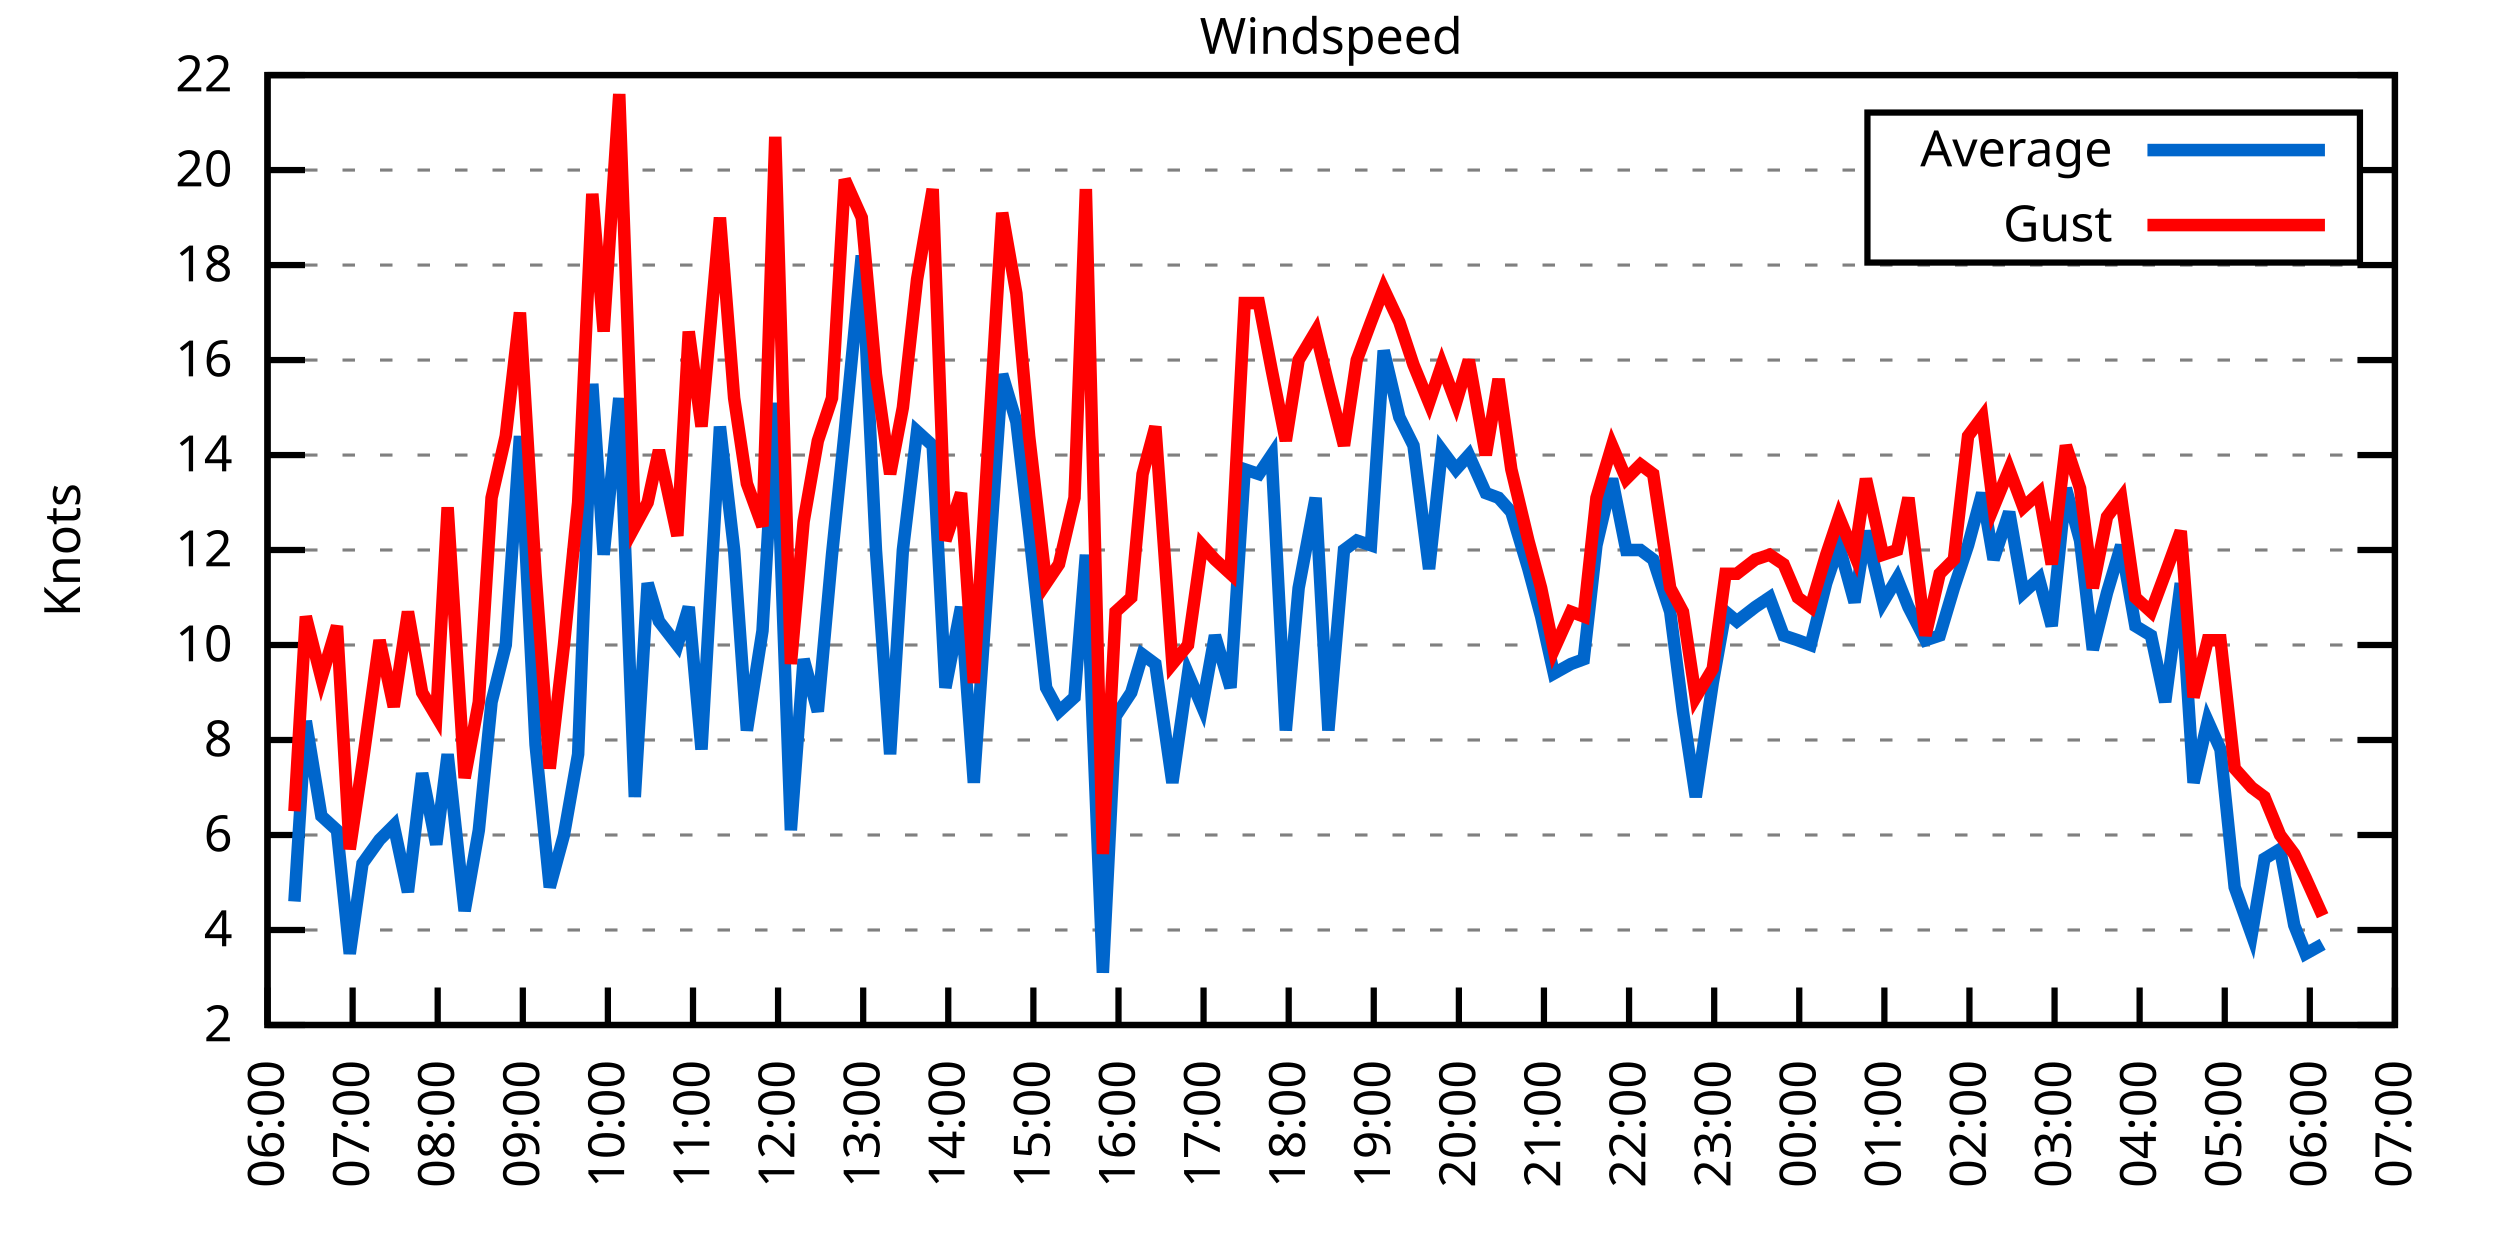
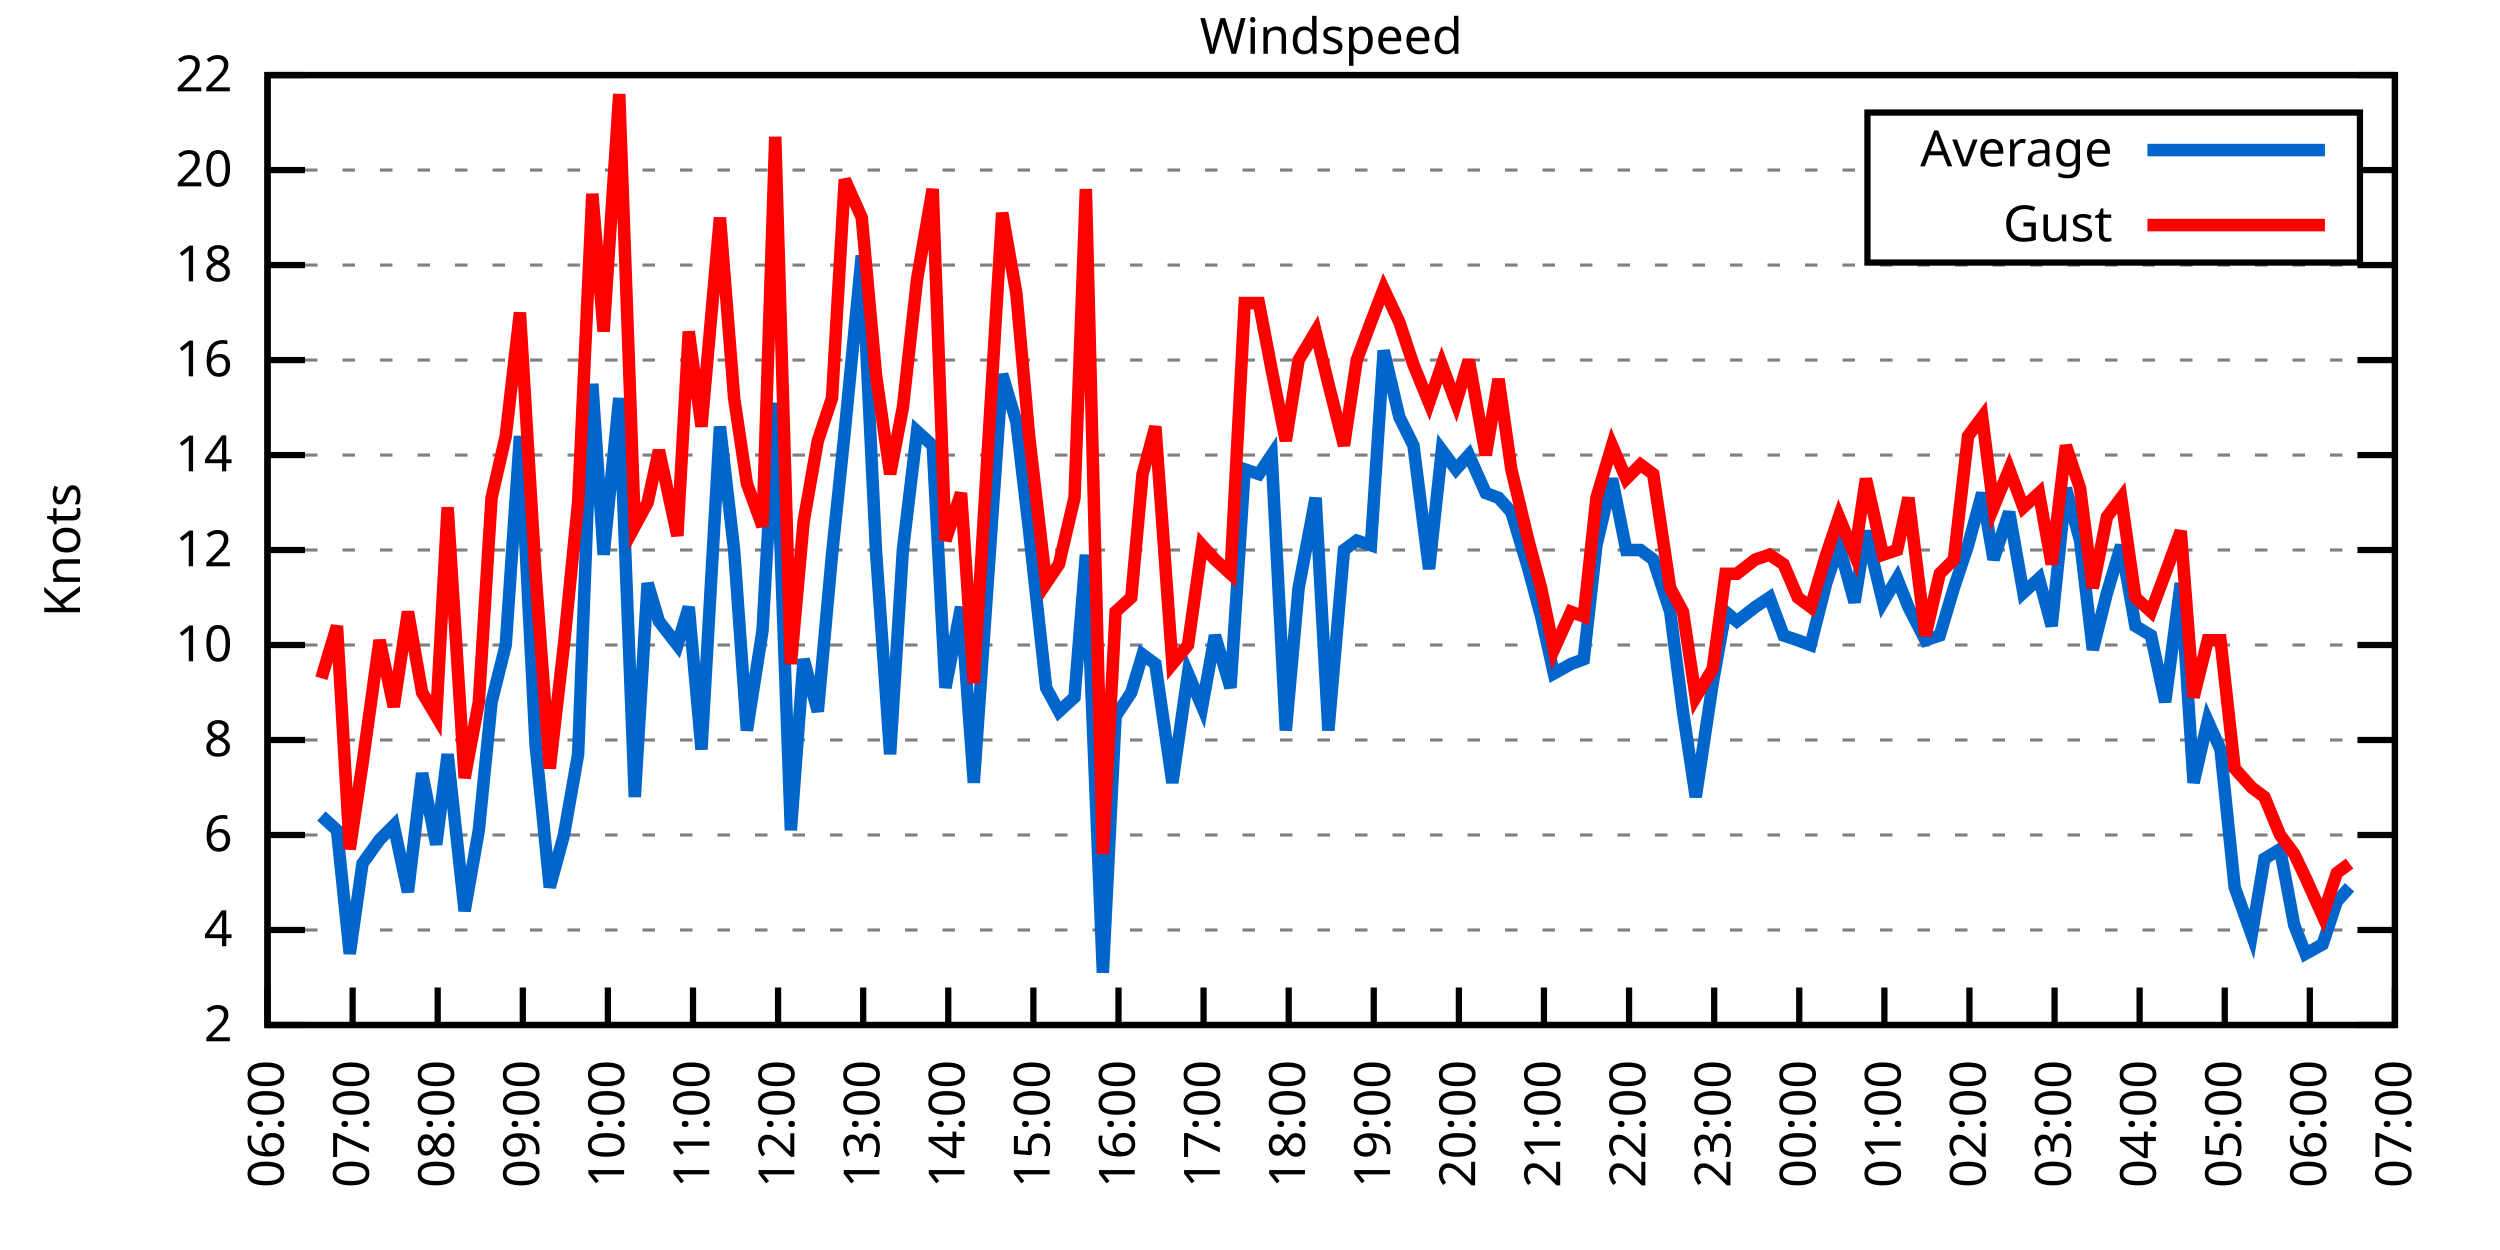
<svg xmlns="http://www.w3.org/2000/svg" xmlns:xlink="http://www.w3.org/1999/xlink" width="400" height="200" viewBox="0 0 400 200">
  <g id="gnuplot_canvas">
    <rect x="0" y="0" width="400" height="200" fill="none" />
    <defs>
      <circle id="gpDot" r="0.5" stroke-width="0.5" stroke="currentColor" />
      <path id="gpPt0" stroke-width="0.333" stroke="currentColor" d="M-1,0 h2 M0,-1 v2" />
      <path id="gpPt1" stroke-width="0.333" stroke="currentColor" d="M-1,-1 L1,1 M1,-1 L-1,1" />
      <path id="gpPt2" stroke-width="0.333" stroke="currentColor" d="M-1,0 L1,0 M0,-1 L0,1 M-1,-1 L1,1 M-1,1 L1,-1" />
      <rect id="gpPt3" stroke-width="0.333" stroke="currentColor" x="-1" y="-1" width="2" height="2" />
      <rect id="gpPt4" stroke-width="0.333" stroke="currentColor" fill="currentColor" x="-1" y="-1" width="2" height="2" />
      <circle id="gpPt5" stroke-width="0.333" stroke="currentColor" cx="0" cy="0" r="1" />
      <use xlink:href="#gpPt5" id="gpPt6" fill="currentColor" stroke="none" />
      <path id="gpPt7" stroke-width="0.333" stroke="currentColor" d="M0,-1.33 L-1.33,0.67 L1.33,0.67 z" />
      <use xlink:href="#gpPt7" id="gpPt8" fill="currentColor" stroke="none" />
      <use xlink:href="#gpPt7" id="gpPt9" stroke="currentColor" transform="rotate(180)" />
      <use xlink:href="#gpPt9" id="gpPt10" fill="currentColor" stroke="none" />
      <use xlink:href="#gpPt3" id="gpPt11" stroke="currentColor" transform="rotate(45)" />
      <use xlink:href="#gpPt11" id="gpPt12" fill="currentColor" stroke="none" />
      <path id="gpPt13" stroke-width="0.333" stroke="currentColor" d="M0,1.330 L1.265,0.411 L0.782,-1.067 L-0.782,-1.076 L-1.265,0.411 z" />
      <use xlink:href="#gpPt13" id="gpPt14" fill="currentColor" stroke="none" />
      <filter id="textbox" filterUnits="objectBoundingBox" x="0" y="0" height="1" width="1">
        <feFlood flood-color="white" flood-opacity="1" result="bgnd" />
        <feComposite in="SourceGraphic" in2="bgnd" operator="atop" />
      </filter>
      <filter id="greybox" filterUnits="objectBoundingBox" x="0" y="0" height="1" width="1">
        <feFlood flood-color="lightgrey" flood-opacity="1" result="grey" />
        <feComposite in="SourceGraphic" in2="grey" operator="atop" />
      </filter>
    </defs>
    <g fill="none" color="white" stroke="currentColor" stroke-width="1.00" stroke-linecap="butt" stroke-linejoin="miter">
</g>
    <g fill="none" color="black" stroke="currentColor" stroke-width="1.00" stroke-linecap="butt" stroke-linejoin="miter">
      <g stroke="none" shape-rendering="crispEdges">
        <polygon fill="rgb(255, 255, 255)" points="42.80,164.00 383.18,164.00 383.18,12.02 42.80,12.02 " />
      </g>
    </g>
    <g fill="none" color="black" stroke="currentColor" stroke-width="1.00" stroke-linecap="butt" stroke-linejoin="miter">
</g>
    <g fill="none" color="black" stroke="black" stroke-width="0.50" stroke-linecap="butt" stroke-linejoin="miter">
</g>
    <g fill="none" color="gray" stroke="currentColor" stroke-width="0.50" stroke-linecap="butt" stroke-linejoin="miter">
      <path stroke="gray" stroke-dasharray="2,4" class="gridline" d="M42.80,164.00 L383.19,164.00  " />
    </g>
    <g fill="none" color="gray" stroke="gray" stroke-width="1.00" stroke-linecap="butt" stroke-linejoin="miter">
</g>
    <g fill="none" color="black" stroke="currentColor" stroke-width="1.00" stroke-linecap="butt" stroke-linejoin="miter">
      <path stroke="black" d="M42.80,164.00 L48.80,164.00 M383.19,164.00 L377.19,164.00  " />
      <g transform="translate(37.20,166.60)" stroke="none" fill="black" font-family="Sans" font-size="8.00" text-anchor="end">
        <text>
          <tspan font-family="Sans"> 2</tspan>
        </text>
      </g>
    </g>
    <g fill="none" color="black" stroke="currentColor" stroke-width="1.00" stroke-linecap="butt" stroke-linejoin="miter">
</g>
    <g fill="none" color="black" stroke="black" stroke-width="0.50" stroke-linecap="butt" stroke-linejoin="miter">
</g>
    <g fill="none" color="gray" stroke="currentColor" stroke-width="0.50" stroke-linecap="butt" stroke-linejoin="miter">
      <path stroke="gray" stroke-dasharray="2,4" class="gridline" d="M42.80,148.80 L383.19,148.80  " />
    </g>
    <g fill="none" color="gray" stroke="gray" stroke-width="1.00" stroke-linecap="butt" stroke-linejoin="miter">
</g>
    <g fill="none" color="black" stroke="currentColor" stroke-width="1.00" stroke-linecap="butt" stroke-linejoin="miter">
      <path stroke="black" d="M42.80,148.80 L48.80,148.80 M383.19,148.80 L377.19,148.80  " />
      <g transform="translate(37.20,151.40)" stroke="none" fill="black" font-family="Sans" font-size="8.00" text-anchor="end">
        <text>
          <tspan font-family="Sans"> 4</tspan>
        </text>
      </g>
    </g>
    <g fill="none" color="black" stroke="currentColor" stroke-width="1.00" stroke-linecap="butt" stroke-linejoin="miter">
</g>
    <g fill="none" color="black" stroke="black" stroke-width="0.50" stroke-linecap="butt" stroke-linejoin="miter">
</g>
    <g fill="none" color="gray" stroke="currentColor" stroke-width="0.50" stroke-linecap="butt" stroke-linejoin="miter">
      <path stroke="gray" stroke-dasharray="2,4" class="gridline" d="M42.80,133.60 L383.19,133.60  " />
    </g>
    <g fill="none" color="gray" stroke="gray" stroke-width="1.00" stroke-linecap="butt" stroke-linejoin="miter">
</g>
    <g fill="none" color="black" stroke="currentColor" stroke-width="1.00" stroke-linecap="butt" stroke-linejoin="miter">
      <path stroke="black" d="M42.80,133.60 L48.80,133.60 M383.19,133.60 L377.19,133.60  " />
      <g transform="translate(37.20,136.20)" stroke="none" fill="black" font-family="Sans" font-size="8.00" text-anchor="end">
        <text>
          <tspan font-family="Sans"> 6</tspan>
        </text>
      </g>
    </g>
    <g fill="none" color="black" stroke="currentColor" stroke-width="1.00" stroke-linecap="butt" stroke-linejoin="miter">
</g>
    <g fill="none" color="black" stroke="black" stroke-width="0.50" stroke-linecap="butt" stroke-linejoin="miter">
</g>
    <g fill="none" color="gray" stroke="currentColor" stroke-width="0.50" stroke-linecap="butt" stroke-linejoin="miter">
      <path stroke="gray" stroke-dasharray="2,4" class="gridline" d="M42.80,118.40 L383.19,118.40  " />
    </g>
    <g fill="none" color="gray" stroke="gray" stroke-width="1.00" stroke-linecap="butt" stroke-linejoin="miter">
</g>
    <g fill="none" color="black" stroke="currentColor" stroke-width="1.00" stroke-linecap="butt" stroke-linejoin="miter">
      <path stroke="black" d="M42.80,118.40 L48.80,118.40 M383.19,118.40 L377.19,118.40  " />
      <g transform="translate(37.20,121.00)" stroke="none" fill="black" font-family="Sans" font-size="8.00" text-anchor="end">
        <text>
          <tspan font-family="Sans"> 8</tspan>
        </text>
      </g>
    </g>
    <g fill="none" color="black" stroke="currentColor" stroke-width="1.00" stroke-linecap="butt" stroke-linejoin="miter">
</g>
    <g fill="none" color="black" stroke="black" stroke-width="0.50" stroke-linecap="butt" stroke-linejoin="miter">
</g>
    <g fill="none" color="gray" stroke="currentColor" stroke-width="0.50" stroke-linecap="butt" stroke-linejoin="miter">
      <path stroke="gray" stroke-dasharray="2,4" class="gridline" d="M42.80,103.20 L383.19,103.20  " />
    </g>
    <g fill="none" color="gray" stroke="gray" stroke-width="1.00" stroke-linecap="butt" stroke-linejoin="miter">
</g>
    <g fill="none" color="black" stroke="currentColor" stroke-width="1.00" stroke-linecap="butt" stroke-linejoin="miter">
      <path stroke="black" d="M42.80,103.20 L48.80,103.20 M383.19,103.20 L377.19,103.20  " />
      <g transform="translate(37.20,105.80)" stroke="none" fill="black" font-family="Sans" font-size="8.00" text-anchor="end">
        <text>
          <tspan font-family="Sans"> 10</tspan>
        </text>
      </g>
    </g>
    <g fill="none" color="black" stroke="currentColor" stroke-width="1.00" stroke-linecap="butt" stroke-linejoin="miter">
</g>
    <g fill="none" color="black" stroke="black" stroke-width="0.50" stroke-linecap="butt" stroke-linejoin="miter">
</g>
    <g fill="none" color="gray" stroke="currentColor" stroke-width="0.50" stroke-linecap="butt" stroke-linejoin="miter">
      <path stroke="gray" stroke-dasharray="2,4" class="gridline" d="M42.80,88.00 L383.19,88.00  " />
    </g>
    <g fill="none" color="gray" stroke="gray" stroke-width="1.00" stroke-linecap="butt" stroke-linejoin="miter">
</g>
    <g fill="none" color="black" stroke="currentColor" stroke-width="1.00" stroke-linecap="butt" stroke-linejoin="miter">
      <path stroke="black" d="M42.80,88.00 L48.80,88.00 M383.19,88.00 L377.19,88.00  " />
      <g transform="translate(37.20,90.60)" stroke="none" fill="black" font-family="Sans" font-size="8.00" text-anchor="end">
        <text>
          <tspan font-family="Sans"> 12</tspan>
        </text>
      </g>
    </g>
    <g fill="none" color="black" stroke="currentColor" stroke-width="1.00" stroke-linecap="butt" stroke-linejoin="miter">
</g>
    <g fill="none" color="black" stroke="black" stroke-width="0.50" stroke-linecap="butt" stroke-linejoin="miter">
</g>
    <g fill="none" color="gray" stroke="currentColor" stroke-width="0.50" stroke-linecap="butt" stroke-linejoin="miter">
      <path stroke="gray" stroke-dasharray="2,4" class="gridline" d="M42.80,72.81 L383.19,72.81  " />
    </g>
    <g fill="none" color="gray" stroke="gray" stroke-width="1.00" stroke-linecap="butt" stroke-linejoin="miter">
</g>
    <g fill="none" color="black" stroke="currentColor" stroke-width="1.00" stroke-linecap="butt" stroke-linejoin="miter">
      <path stroke="black" d="M42.80,72.81 L48.80,72.81 M383.19,72.81 L377.19,72.81  " />
      <g transform="translate(37.20,75.41)" stroke="none" fill="black" font-family="Sans" font-size="8.00" text-anchor="end">
        <text>
          <tspan font-family="Sans"> 14</tspan>
        </text>
      </g>
    </g>
    <g fill="none" color="black" stroke="currentColor" stroke-width="1.00" stroke-linecap="butt" stroke-linejoin="miter">
</g>
    <g fill="none" color="black" stroke="black" stroke-width="0.50" stroke-linecap="butt" stroke-linejoin="miter">
</g>
    <g fill="none" color="gray" stroke="currentColor" stroke-width="0.50" stroke-linecap="butt" stroke-linejoin="miter">
      <path stroke="gray" stroke-dasharray="2,4" class="gridline" d="M42.80,57.61 L383.19,57.61  " />
    </g>
    <g fill="none" color="gray" stroke="gray" stroke-width="1.00" stroke-linecap="butt" stroke-linejoin="miter">
</g>
    <g fill="none" color="black" stroke="currentColor" stroke-width="1.00" stroke-linecap="butt" stroke-linejoin="miter">
      <path stroke="black" d="M42.80,57.61 L48.80,57.61 M383.19,57.61 L377.19,57.61  " />
      <g transform="translate(37.20,60.21)" stroke="none" fill="black" font-family="Sans" font-size="8.00" text-anchor="end">
        <text>
          <tspan font-family="Sans"> 16</tspan>
        </text>
      </g>
    </g>
    <g fill="none" color="black" stroke="currentColor" stroke-width="1.00" stroke-linecap="butt" stroke-linejoin="miter">
</g>
    <g fill="none" color="black" stroke="black" stroke-width="0.50" stroke-linecap="butt" stroke-linejoin="miter">
</g>
    <g fill="none" color="gray" stroke="currentColor" stroke-width="0.50" stroke-linecap="butt" stroke-linejoin="miter">
      <path stroke="gray" stroke-dasharray="2,4" class="gridline" d="M42.80,42.41 L383.19,42.41  " />
    </g>
    <g fill="none" color="gray" stroke="gray" stroke-width="1.00" stroke-linecap="butt" stroke-linejoin="miter">
</g>
    <g fill="none" color="black" stroke="currentColor" stroke-width="1.00" stroke-linecap="butt" stroke-linejoin="miter">
      <path stroke="black" d="M42.80,42.41 L48.80,42.41 M383.19,42.41 L377.19,42.41  " />
      <g transform="translate(37.20,45.01)" stroke="none" fill="black" font-family="Sans" font-size="8.00" text-anchor="end">
        <text>
          <tspan font-family="Sans"> 18</tspan>
        </text>
      </g>
    </g>
    <g fill="none" color="black" stroke="currentColor" stroke-width="1.00" stroke-linecap="butt" stroke-linejoin="miter">
</g>
    <g fill="none" color="black" stroke="black" stroke-width="0.50" stroke-linecap="butt" stroke-linejoin="miter">
</g>
    <g fill="none" color="gray" stroke="currentColor" stroke-width="0.50" stroke-linecap="butt" stroke-linejoin="miter">
      <path stroke="gray" stroke-dasharray="2,4" class="gridline" d="M42.80,27.21 L298.79,27.21 M377.59,27.21 L383.19,27.21  " />
    </g>
    <g fill="none" color="gray" stroke="gray" stroke-width="1.00" stroke-linecap="butt" stroke-linejoin="miter">
</g>
    <g fill="none" color="black" stroke="currentColor" stroke-width="1.00" stroke-linecap="butt" stroke-linejoin="miter">
      <path stroke="black" d="M42.80,27.21 L48.80,27.21 M383.19,27.21 L377.19,27.21  " />
      <g transform="translate(37.20,29.81)" stroke="none" fill="black" font-family="Sans" font-size="8.00" text-anchor="end">
        <text>
          <tspan font-family="Sans"> 20</tspan>
        </text>
      </g>
    </g>
    <g fill="none" color="black" stroke="currentColor" stroke-width="1.00" stroke-linecap="butt" stroke-linejoin="miter">
</g>
    <g fill="none" color="black" stroke="black" stroke-width="0.50" stroke-linecap="butt" stroke-linejoin="miter">
</g>
    <g fill="none" color="gray" stroke="currentColor" stroke-width="0.50" stroke-linecap="butt" stroke-linejoin="miter">
      <path stroke="gray" stroke-dasharray="2,4" class="gridline" d="M42.80,12.01 L383.19,12.01  " />
    </g>
    <g fill="none" color="gray" stroke="gray" stroke-width="1.00" stroke-linecap="butt" stroke-linejoin="miter">
</g>
    <g fill="none" color="black" stroke="currentColor" stroke-width="1.00" stroke-linecap="butt" stroke-linejoin="miter">
      <path stroke="black" d="M42.80,12.01 L48.80,12.01 M383.19,12.01 L377.19,12.01  " />
      <g transform="translate(37.20,14.61)" stroke="none" fill="black" font-family="Sans" font-size="8.00" text-anchor="end">
        <text>
          <tspan font-family="Sans"> 22</tspan>
        </text>
      </g>
    </g>
    <g fill="none" color="black" stroke="currentColor" stroke-width="1.00" stroke-linecap="butt" stroke-linejoin="miter">
      <path stroke="black" d="M42.80,164.00 L42.80,158.00  " />
      <g transform="translate(45.40,169.60) rotate(270.00)" stroke="none" fill="black" font-family="Sans" font-size="8.00" text-anchor="end">
        <text>
          <tspan font-family="Sans">06:00</tspan>
        </text>
      </g>
    </g>
    <g fill="none" color="black" stroke="currentColor" stroke-width="1.00" stroke-linecap="butt" stroke-linejoin="miter">
      <path stroke="black" d="M56.42,164.00 L56.42,158.00  " />
      <g transform="translate(59.02,169.60) rotate(270.00)" stroke="none" fill="black" font-family="Sans" font-size="8.00" text-anchor="end">
        <text>
          <tspan font-family="Sans">07:00</tspan>
        </text>
      </g>
    </g>
    <g fill="none" color="black" stroke="currentColor" stroke-width="1.00" stroke-linecap="butt" stroke-linejoin="miter">
      <path stroke="black" d="M70.03,164.00 L70.03,158.00  " />
      <g transform="translate(72.63,169.60) rotate(270.00)" stroke="none" fill="black" font-family="Sans" font-size="8.00" text-anchor="end">
        <text>
          <tspan font-family="Sans">08:00</tspan>
        </text>
      </g>
    </g>
    <g fill="none" color="black" stroke="currentColor" stroke-width="1.00" stroke-linecap="butt" stroke-linejoin="miter">
      <path stroke="black" d="M83.65,164.00 L83.65,158.00  " />
      <g transform="translate(86.25,169.60) rotate(270.00)" stroke="none" fill="black" font-family="Sans" font-size="8.00" text-anchor="end">
        <text>
          <tspan font-family="Sans">09:00</tspan>
        </text>
      </g>
    </g>
    <g fill="none" color="black" stroke="currentColor" stroke-width="1.00" stroke-linecap="butt" stroke-linejoin="miter">
      <path stroke="black" d="M97.26,164.00 L97.26,158.00  " />
      <g transform="translate(99.86,169.60) rotate(270.00)" stroke="none" fill="black" font-family="Sans" font-size="8.00" text-anchor="end">
        <text>
          <tspan font-family="Sans">10:00</tspan>
        </text>
      </g>
    </g>
    <g fill="none" color="black" stroke="currentColor" stroke-width="1.00" stroke-linecap="butt" stroke-linejoin="miter">
      <path stroke="black" d="M110.88,164.00 L110.88,158.00  " />
      <g transform="translate(113.48,169.60) rotate(270.00)" stroke="none" fill="black" font-family="Sans" font-size="8.00" text-anchor="end">
        <text>
          <tspan font-family="Sans">11:00</tspan>
        </text>
      </g>
    </g>
    <g fill="none" color="black" stroke="currentColor" stroke-width="1.00" stroke-linecap="butt" stroke-linejoin="miter">
      <path stroke="black" d="M124.49,164.00 L124.49,158.00  " />
      <g transform="translate(127.09,169.60) rotate(270.00)" stroke="none" fill="black" font-family="Sans" font-size="8.00" text-anchor="end">
        <text>
          <tspan font-family="Sans">12:00</tspan>
        </text>
      </g>
    </g>
    <g fill="none" color="black" stroke="currentColor" stroke-width="1.00" stroke-linecap="butt" stroke-linejoin="miter">
      <path stroke="black" d="M138.11,164.00 L138.11,158.00  " />
      <g transform="translate(140.71,169.60) rotate(270.00)" stroke="none" fill="black" font-family="Sans" font-size="8.00" text-anchor="end">
        <text>
          <tspan font-family="Sans">13:00</tspan>
        </text>
      </g>
    </g>
    <g fill="none" color="black" stroke="currentColor" stroke-width="1.00" stroke-linecap="butt" stroke-linejoin="miter">
      <path stroke="black" d="M151.72,164.00 L151.72,158.00  " />
      <g transform="translate(154.32,169.60) rotate(270.00)" stroke="none" fill="black" font-family="Sans" font-size="8.00" text-anchor="end">
        <text>
          <tspan font-family="Sans">14:00</tspan>
        </text>
      </g>
    </g>
    <g fill="none" color="black" stroke="currentColor" stroke-width="1.00" stroke-linecap="butt" stroke-linejoin="miter">
      <path stroke="black" d="M165.34,164.00 L165.34,158.00  " />
      <g transform="translate(167.94,169.60) rotate(270.00)" stroke="none" fill="black" font-family="Sans" font-size="8.00" text-anchor="end">
        <text>
          <tspan font-family="Sans">15:00</tspan>
        </text>
      </g>
    </g>
    <g fill="none" color="black" stroke="currentColor" stroke-width="1.00" stroke-linecap="butt" stroke-linejoin="miter">
      <path stroke="black" d="M178.96,164.00 L178.96,158.00  " />
      <g transform="translate(181.56,169.60) rotate(270.00)" stroke="none" fill="black" font-family="Sans" font-size="8.00" text-anchor="end">
        <text>
          <tspan font-family="Sans">16:00</tspan>
        </text>
      </g>
    </g>
    <g fill="none" color="black" stroke="currentColor" stroke-width="1.00" stroke-linecap="butt" stroke-linejoin="miter">
      <path stroke="black" d="M192.57,164.00 L192.57,158.00  " />
      <g transform="translate(195.17,169.60) rotate(270.00)" stroke="none" fill="black" font-family="Sans" font-size="8.00" text-anchor="end">
        <text>
          <tspan font-family="Sans">17:00</tspan>
        </text>
      </g>
    </g>
    <g fill="none" color="black" stroke="currentColor" stroke-width="1.00" stroke-linecap="butt" stroke-linejoin="miter">
      <path stroke="black" d="M206.19,164.00 L206.19,158.00  " />
      <g transform="translate(208.79,169.60) rotate(270.00)" stroke="none" fill="black" font-family="Sans" font-size="8.00" text-anchor="end">
        <text>
          <tspan font-family="Sans">18:00</tspan>
        </text>
      </g>
    </g>
    <g fill="none" color="black" stroke="currentColor" stroke-width="1.00" stroke-linecap="butt" stroke-linejoin="miter">
      <path stroke="black" d="M219.80,164.00 L219.80,158.00  " />
      <g transform="translate(222.40,169.60) rotate(270.00)" stroke="none" fill="black" font-family="Sans" font-size="8.00" text-anchor="end">
        <text>
          <tspan font-family="Sans">19:00</tspan>
        </text>
      </g>
    </g>
    <g fill="none" color="black" stroke="currentColor" stroke-width="1.00" stroke-linecap="butt" stroke-linejoin="miter">
      <path stroke="black" d="M233.42,164.00 L233.42,158.00  " />
      <g transform="translate(236.02,169.60) rotate(270.00)" stroke="none" fill="black" font-family="Sans" font-size="8.00" text-anchor="end">
        <text>
          <tspan font-family="Sans">20:00</tspan>
        </text>
      </g>
    </g>
    <g fill="none" color="black" stroke="currentColor" stroke-width="1.00" stroke-linecap="butt" stroke-linejoin="miter">
      <path stroke="black" d="M247.03,164.00 L247.03,158.00  " />
      <g transform="translate(249.63,169.60) rotate(270.00)" stroke="none" fill="black" font-family="Sans" font-size="8.00" text-anchor="end">
        <text>
          <tspan font-family="Sans">21:00</tspan>
        </text>
      </g>
    </g>
    <g fill="none" color="black" stroke="currentColor" stroke-width="1.00" stroke-linecap="butt" stroke-linejoin="miter">
      <path stroke="black" d="M260.65,164.00 L260.65,158.00  " />
      <g transform="translate(263.25,169.60) rotate(270.00)" stroke="none" fill="black" font-family="Sans" font-size="8.00" text-anchor="end">
        <text>
          <tspan font-family="Sans">22:00</tspan>
        </text>
      </g>
    </g>
    <g fill="none" color="black" stroke="currentColor" stroke-width="1.00" stroke-linecap="butt" stroke-linejoin="miter">
      <path stroke="black" d="M274.27,164.00 L274.27,158.00  " />
      <g transform="translate(276.87,169.60) rotate(270.00)" stroke="none" fill="black" font-family="Sans" font-size="8.00" text-anchor="end">
        <text>
          <tspan font-family="Sans">23:00</tspan>
        </text>
      </g>
    </g>
    <g fill="none" color="black" stroke="currentColor" stroke-width="1.00" stroke-linecap="butt" stroke-linejoin="miter">
      <path stroke="black" d="M287.88,164.00 L287.88,158.00  " />
      <g transform="translate(290.48,169.60) rotate(270.00)" stroke="none" fill="black" font-family="Sans" font-size="8.00" text-anchor="end">
        <text>
          <tspan font-family="Sans">00:00</tspan>
        </text>
      </g>
    </g>
    <g fill="none" color="black" stroke="currentColor" stroke-width="1.00" stroke-linecap="butt" stroke-linejoin="miter">
      <path stroke="black" d="M301.50,164.00 L301.50,158.00  " />
      <g transform="translate(304.10,169.60) rotate(270.00)" stroke="none" fill="black" font-family="Sans" font-size="8.00" text-anchor="end">
        <text>
          <tspan font-family="Sans">01:00</tspan>
        </text>
      </g>
    </g>
    <g fill="none" color="black" stroke="currentColor" stroke-width="1.00" stroke-linecap="butt" stroke-linejoin="miter">
      <path stroke="black" d="M315.11,164.00 L315.11,158.00  " />
      <g transform="translate(317.71,169.60) rotate(270.00)" stroke="none" fill="black" font-family="Sans" font-size="8.00" text-anchor="end">
        <text>
          <tspan font-family="Sans">02:00</tspan>
        </text>
      </g>
    </g>
    <g fill="none" color="black" stroke="currentColor" stroke-width="1.00" stroke-linecap="butt" stroke-linejoin="miter">
      <path stroke="black" d="M328.73,164.00 L328.73,158.00  " />
      <g transform="translate(331.33,169.60) rotate(270.00)" stroke="none" fill="black" font-family="Sans" font-size="8.00" text-anchor="end">
        <text>
          <tspan font-family="Sans">03:00</tspan>
        </text>
      </g>
    </g>
    <g fill="none" color="black" stroke="currentColor" stroke-width="1.00" stroke-linecap="butt" stroke-linejoin="miter">
      <path stroke="black" d="M342.34,164.00 L342.34,158.00  " />
      <g transform="translate(344.94,169.60) rotate(270.00)" stroke="none" fill="black" font-family="Sans" font-size="8.00" text-anchor="end">
        <text>
          <tspan font-family="Sans">04:00</tspan>
        </text>
      </g>
    </g>
    <g fill="none" color="black" stroke="currentColor" stroke-width="1.00" stroke-linecap="butt" stroke-linejoin="miter">
      <path stroke="black" d="M355.96,164.00 L355.96,158.00  " />
      <g transform="translate(358.56,169.60) rotate(270.00)" stroke="none" fill="black" font-family="Sans" font-size="8.00" text-anchor="end">
        <text>
          <tspan font-family="Sans">05:00</tspan>
        </text>
      </g>
    </g>
    <g fill="none" color="black" stroke="currentColor" stroke-width="1.00" stroke-linecap="butt" stroke-linejoin="miter">
      <path stroke="black" d="M369.57,164.00 L369.57,158.00  " />
      <g transform="translate(372.17,169.60) rotate(270.00)" stroke="none" fill="black" font-family="Sans" font-size="8.00" text-anchor="end">
        <text>
          <tspan font-family="Sans">06:00</tspan>
        </text>
      </g>
    </g>
    <g fill="none" color="black" stroke="currentColor" stroke-width="1.00" stroke-linecap="butt" stroke-linejoin="miter">
      <path stroke="black" d="M383.19,164.00 L383.19,158.00  " />
      <g transform="translate(385.79,169.60) rotate(270.00)" stroke="none" fill="black" font-family="Sans" font-size="8.00" text-anchor="end">
        <text>
          <tspan font-family="Sans">07:00</tspan>
        </text>
      </g>
    </g>
    <g fill="none" color="black" stroke="currentColor" stroke-width="1.00" stroke-linecap="butt" stroke-linejoin="miter">
</g>
    <g fill="none" color="black" stroke="currentColor" stroke-width="1.00" stroke-linecap="butt" stroke-linejoin="miter">
      <path stroke="black" d="M42.80,12.01 L42.80,164.00 L383.19,164.00 L383.19,12.01 L42.80,12.01 Z  " />
    </g>
    <g fill="none" color="black" stroke="currentColor" stroke-width="1.00" stroke-linecap="butt" stroke-linejoin="miter">
</g>
    <g fill="none" color="black" stroke="currentColor" stroke-width="1.00" stroke-linecap="butt" stroke-linejoin="miter">
      <path stroke="black" d="M298.79,42.01 L298.79,18.01 L377.59,18.01 L377.59,42.01 L298.79,42.01 Z  " />
    </g>
    <g id="Windspeed_plot_1">
      <g fill="none" color="white" stroke="black" stroke-width="2.00" stroke-linecap="butt" stroke-linejoin="miter">
</g>
      <g fill="none" color="black" stroke="currentColor" stroke-width="2.00" stroke-linecap="butt" stroke-linejoin="miter">
        <g transform="translate(337.99,26.61)" stroke="none" fill="black" font-family="Sans" font-size="8.00" text-anchor="end">
          <text>
            <tspan font-family="Sans">Average</tspan>
          </text>
        </g>
      </g>
      <g fill="none" color="black" stroke="currentColor" stroke-width="2.00" stroke-linecap="butt" stroke-linejoin="miter">
-         <path stroke="rgb(  0, 102, 204)" d="M343.59,24.01 L371.99,24.01 M47.11,144.24 L48.93,115.36 L51.42,130.56 L53.92,132.84 L55.96,152.60 L58.00,138.16   L60.73,134.36 L63.00,132.08 L65.27,142.72 L67.54,123.72 L69.80,135.12 L71.62,120.68 L74.34,145.76 L76.61,132.84   L78.65,112.32 L80.92,103.20 L83.19,69.77 L85.69,119.16 L87.96,141.96 L90.23,133.60 L92.50,120.68 L94.77,61.41   L96.58,88.76 L99.08,63.69 L101.57,127.52 L103.62,93.32 L105.43,99.40 L108.38,103.20 L110.20,97.12 L112.24,119.92   L115.19,68.25 L117.46,88.00 L119.50,116.88 L122.00,100.92 L124.04,64.45 L126.54,132.84 L128.58,105.48 L130.85,113.84   L133.12,88.76 L135.16,69.01 L137.88,40.89 L140.15,88.00 L142.42,120.68 L144.46,88.00 L146.73,69.01 L149.23,71.29   L151.27,110.04 L153.77,97.12 L155.81,125.24 L160.35,59.89 L162.62,67.49 L164.66,84.97 L167.38,110.04 L169.43,113.84   L171.92,111.56 L173.74,88.76 L176.46,155.64 L178.50,114.60 L181.00,110.80 L182.81,104.72 L184.86,106.24 L187.58,125.24   L190.08,107.76 L192.34,113.08 L194.39,101.68 L196.88,110.04 L199.15,75.09 L201.42,75.85 L203.46,72.81 L205.73,116.88   L207.78,94.08 L210.50,79.65 L212.54,116.88 L215.04,88.00 L217.08,86.49 L219.35,87.25 L221.39,56.09 L223.89,66.73   L226.16,71.29 L228.65,91.04 L230.70,72.05 L232.96,75.09 L235.01,72.81 L237.73,78.89 L239.77,79.65 L241.81,81.93   L244.54,91.04 L246.58,98.64 L248.62,107.76 L251.35,106.24 L253.39,105.48 L255.43,87.25 L257.93,76.61 L260.20,88.00   L262.47,88.00 L264.51,89.52 L267.23,97.88 L269.27,113.84 L271.32,127.52 L274.04,109.28 L276.08,97.88 L277.90,99.40   L280.85,97.12 L283.12,95.60 L285.38,101.68 L287.65,102.44 L289.70,103.20 L292.19,93.32 L294.23,87.25 L296.73,96.36   L298.55,84.97 L301.27,96.36 L303.54,92.56 L305.35,97.12 L308.08,102.44 L310.35,101.68 L312.62,94.08 L314.89,87.25   L317.15,78.89 L318.97,89.52 L321.47,81.93 L323.74,94.84 L326.23,92.56 L328.27,100.16 L330.54,78.13 L332.81,86.49   L334.85,103.96 L337.12,94.84 L339.39,87.25 L341.66,100.16 L344.16,101.68 L346.43,112.32 L348.92,93.32 L350.97,125.24   L353.24,115.36 L355.28,119.92 L357.55,141.96 L360.27,149.56 L362.31,137.40 L364.81,135.88 L367.08,148.04 L368.89,152.60   L371.62,151.08  " />
+         <path stroke="rgb(  0, 102, 204)" d="M343.59,24.01 L371.99,24.01 M51.42,130.56 L53.92,132.84 L55.96,152.60 L58.00,138.16 L60.73,134.36 L63.00,132.08   L65.27,142.72 L67.54,123.72 L69.80,135.12 L71.62,120.68 L74.34,145.76 L76.61,132.84 L78.65,112.32 L80.92,103.20   L83.19,69.77 L85.69,119.16 L87.96,141.96 L90.23,133.60 L92.50,120.68 L94.77,61.41 L96.58,88.76 L99.08,63.69   L101.57,127.52 L103.62,93.32 L105.43,99.40 L108.38,103.20 L110.20,97.12 L112.24,119.92 L115.19,68.25 L117.46,88.00   L119.50,116.88 L122.00,100.92 L124.04,64.45 L126.54,132.84 L128.58,105.48 L130.85,113.84 L133.12,88.76 L135.16,69.01   L137.88,40.89 L140.15,88.00 L142.42,120.68 L144.46,88.00 L146.73,69.01 L149.23,71.29 L151.27,110.04 L153.77,97.12   L155.81,125.24 L160.35,59.89 L162.62,67.49 L164.66,84.97 L167.38,110.04 L169.43,113.84 L171.92,111.56 L173.74,88.76   L176.46,155.64 L178.50,114.60 L181.00,110.80 L182.81,104.72 L184.86,106.24 L187.58,125.24 L190.08,107.76 L192.34,113.08   L194.39,101.68 L196.88,110.04 L199.15,75.09 L201.42,75.85 L203.46,72.81 L205.73,116.88 L207.78,94.08 L210.50,79.65   L212.54,116.88 L215.04,88.00 L217.08,86.49 L219.35,87.25 L221.39,56.09 L223.89,66.73 L226.16,71.29 L228.65,91.04   L230.70,72.05 L232.96,75.09 L235.01,72.81 L237.73,78.89 L239.77,79.65 L241.81,81.93 L244.54,91.04 L246.58,98.64   L248.62,107.76 L251.35,106.24 L253.39,105.48 L255.43,87.25 L257.93,76.61 L260.20,88.00 L262.47,88.00 L264.51,89.52   L267.23,97.88 L269.27,113.84 L271.32,127.52 L274.04,109.28 L276.08,97.88 L277.90,99.40 L280.85,97.12 L283.12,95.60   L285.38,101.68 L287.65,102.44 L289.70,103.20 L292.19,93.32 L294.23,87.25 L296.73,96.36 L298.55,84.97 L301.27,96.36   L303.54,92.56 L305.35,97.12 L308.08,102.44 L310.35,101.68 L312.62,94.08 L314.89,87.25 L317.15,78.89 L318.97,89.52   L321.47,81.93 L323.74,94.84 L326.23,92.56 L328.27,100.16 L330.54,78.13 L332.81,86.49 L334.85,103.96 L337.12,94.84   L339.39,87.25 L341.66,100.16 L344.16,101.68 L346.43,112.32 L348.92,93.32 L350.97,125.24 L353.24,115.36 L355.28,119.92   L357.55,141.96 L360.27,149.56 L362.31,137.40 L364.81,135.88 L367.08,148.04 L368.89,152.60 L371.62,151.08 L373.89,144.24   L375.93,141.96  " />
      </g>
    </g>
    <g id="Windspeed_plot_2">
      <g fill="none" color="black" stroke="currentColor" stroke-width="2.00" stroke-linecap="butt" stroke-linejoin="miter">
        <g transform="translate(337.99,38.61)" stroke="none" fill="black" font-family="Sans" font-size="8.00" text-anchor="end">
          <text>
            <tspan font-family="Sans">Gust</tspan>
          </text>
        </g>
      </g>
      <g fill="none" color="black" stroke="currentColor" stroke-width="2.00" stroke-linecap="butt" stroke-linejoin="miter">
-         <path stroke="rgb(255,   0,   0)" d="M343.59,36.01 L371.99,36.01 M47.11,129.80 L48.93,98.64 L51.42,108.52 L53.92,100.16 L55.96,135.88 L58.00,122.20   L60.73,102.44 L63.00,113.08 L65.27,97.88 L67.54,110.80 L69.80,114.60 L71.62,81.17 L74.34,124.48 L76.61,112.32   L78.65,79.65 L80.92,69.77 L83.19,50.01 L85.69,91.80 L87.96,122.96 L90.23,103.20 L92.50,80.41 L94.77,31.01   L96.58,53.05 L99.08,15.05 L101.57,84.21 L103.62,80.41 L105.43,72.05 L108.38,85.73 L110.20,53.05 L112.24,68.25   L115.19,34.81 L117.46,63.69 L119.50,77.37 L122.00,84.21 L124.04,21.89 L126.54,106.24 L128.58,83.45 L130.85,70.53   L133.12,63.69 L135.16,28.73 L137.88,34.81 L140.15,59.89 L142.42,75.85 L144.46,65.21 L146.73,44.69 L149.23,30.25   L151.27,86.49 L153.77,78.89 L155.81,109.28 L160.35,34.05 L162.62,46.97 L164.66,69.77 L167.38,93.32 L169.43,90.28   L171.92,79.65 L173.74,30.25 L176.46,136.64 L178.50,97.88 L181.00,95.60 L182.81,75.85 L184.86,68.25 L187.58,106.24   L190.08,103.20 L192.34,87.25 L194.39,89.52 L196.88,91.80 L199.15,48.49 L201.42,48.49 L203.46,59.13 L205.73,70.53   L207.78,57.61 L210.50,53.05 L212.54,61.41 L215.04,71.29 L217.08,57.61 L219.35,51.53 L221.39,46.21 L223.89,51.53   L226.16,58.37 L228.65,64.45 L230.70,58.37 L232.96,64.45 L235.01,57.61 L237.73,72.81 L239.77,60.65 L241.81,75.09   L244.54,86.49 L246.58,94.08 L248.62,103.96 L251.35,97.88 L253.39,98.64 L255.43,79.65 L257.93,71.29 L260.20,76.61   L262.47,74.33 L264.51,75.85 L267.23,94.08 L269.27,97.88 L271.32,111.56 L274.04,107.00 L276.08,91.80 L277.90,91.80   L280.85,89.52 L283.12,88.76 L285.38,90.28 L287.65,95.60 L289.70,97.12 L292.19,88.76 L294.23,82.69 L296.73,88.76   L298.55,76.61 L301.27,88.76 L303.54,88.00 L305.35,79.65 L308.08,101.68 L310.35,91.80 L312.62,89.52 L314.89,69.77   L317.15,66.73 L318.97,81.17 L321.47,75.09 L323.74,81.17 L326.23,78.89 L328.27,90.28 L330.54,71.29 L332.81,78.13   L334.85,94.08 L337.12,82.69 L339.39,79.65 L341.66,95.60 L344.16,97.88 L346.43,91.80 L348.92,84.97 L350.97,111.56   L353.24,102.44 L355.28,102.44 L357.55,122.96 L360.27,126.00 L362.31,127.52 L364.81,133.60 L367.08,136.64 L368.89,140.44   L371.62,146.52  " />
+         <path stroke="rgb(255,   0,   0)" d="M343.59,36.01 L371.99,36.01 M51.42,108.52 L53.92,100.16 L55.96,135.88 L58.00,122.20 L60.73,102.44 L63.00,113.08   L65.27,97.88 L67.54,110.80 L69.80,114.60 L71.62,81.17 L74.34,124.48 L76.61,112.32 L78.65,79.65 L80.92,69.77   L83.19,50.01 L85.69,91.80 L87.96,122.96 L90.23,103.20 L92.50,80.41 L94.77,31.01 L96.58,53.05 L99.08,15.05   L101.57,84.21 L103.62,80.41 L105.43,72.05 L108.38,85.73 L110.20,53.05 L112.24,68.25 L115.19,34.81 L117.46,63.69   L119.50,77.37 L122.00,84.21 L124.04,21.89 L126.54,106.24 L128.58,83.45 L130.85,70.53 L133.12,63.69 L135.16,28.73   L137.88,34.81 L140.15,59.89 L142.42,75.85 L144.46,65.21 L146.73,44.69 L149.23,30.25 L151.27,86.49 L153.77,78.89   L155.81,109.28 L160.35,34.05 L162.62,46.97 L164.66,69.77 L167.38,93.32 L169.43,90.28 L171.92,79.65 L173.74,30.25   L176.46,136.64 L178.50,97.88 L181.00,95.60 L182.81,75.85 L184.86,68.25 L187.58,106.24 L190.08,103.20 L192.34,87.25   L194.39,89.52 L196.88,91.80 L199.15,48.49 L201.42,48.49 L203.46,59.13 L205.73,70.53 L207.78,57.61 L210.50,53.05   L212.54,61.41 L215.04,71.29 L217.08,57.61 L219.35,51.53 L221.39,46.21 L223.89,51.53 L226.16,58.37 L228.65,64.45   L230.70,58.37 L232.96,64.45 L235.01,57.61 L237.73,72.81 L239.77,60.65 L241.81,75.09 L244.54,86.49 L246.58,94.08   L248.62,103.96 L251.35,97.88 L253.39,98.64 L255.43,79.65 L257.93,71.29 L260.20,76.61 L262.47,74.33 L264.51,75.85   L267.23,94.08 L269.27,97.88 L271.32,111.56 L274.04,107.00 L276.08,91.80 L277.90,91.80 L280.85,89.52 L283.12,88.76   L285.38,90.28 L287.65,95.60 L289.70,97.12 L292.19,88.76 L294.23,82.69 L296.73,88.76 L298.55,76.61 L301.27,88.76   L303.54,88.00 L305.35,79.65 L308.08,101.68 L310.35,91.80 L312.62,89.52 L314.89,69.77 L317.15,66.73 L318.97,81.17   L321.47,75.09 L323.74,81.17 L326.23,78.89 L328.27,90.28 L330.54,71.29 L332.81,78.13 L334.85,94.08 L337.12,82.69   L339.39,79.65 L341.66,95.60 L344.16,97.88 L346.43,91.80 L348.92,84.97 L350.97,111.56 L353.24,102.44 L355.28,102.44   L357.55,122.96 L360.27,126.00 L362.31,127.52 L364.81,133.60 L367.08,136.64 L368.89,140.44 L371.62,146.52 L373.89,139.68   L375.93,138.16  " />
      </g>
    </g>
    <g fill="none" color="black" stroke="currentColor" stroke-width="2.00" stroke-linecap="butt" stroke-linejoin="miter">
</g>
    <g fill="none" color="black" stroke="black" stroke-width="1.00" stroke-linecap="butt" stroke-linejoin="miter">
</g>
    <g fill="none" color="black" stroke="currentColor" stroke-width="1.00" stroke-linecap="butt" stroke-linejoin="miter">
      <path stroke="black" d="M42.80,12.01 L42.80,164.00 L383.19,164.00 L383.19,12.01 L42.80,12.01 Z  " />
      <g transform="translate(12.80,88.01) rotate(270.00)" stroke="none" fill="black" font-family="Sans" font-size="8.00" text-anchor="middle">
        <text>
          <tspan font-family="Sans">Knots</tspan>
        </text>
      </g>
    </g>
    <g fill="none" color="black" stroke="currentColor" stroke-width="1.00" stroke-linecap="butt" stroke-linejoin="miter">
</g>
    <g fill="none" color="black" stroke="currentColor" stroke-width="1.00" stroke-linecap="butt" stroke-linejoin="miter">
      <g transform="translate(212.99,8.61)" stroke="none" fill="black" font-family="Sans" font-size="8.00" text-anchor="middle">
        <text>
          <tspan font-family="Sans">Windspeed</tspan>
        </text>
      </g>
    </g>
    <g fill="none" color="black" stroke="currentColor" stroke-width="1.00" stroke-linecap="butt" stroke-linejoin="miter">
</g>
  </g>
</svg>
